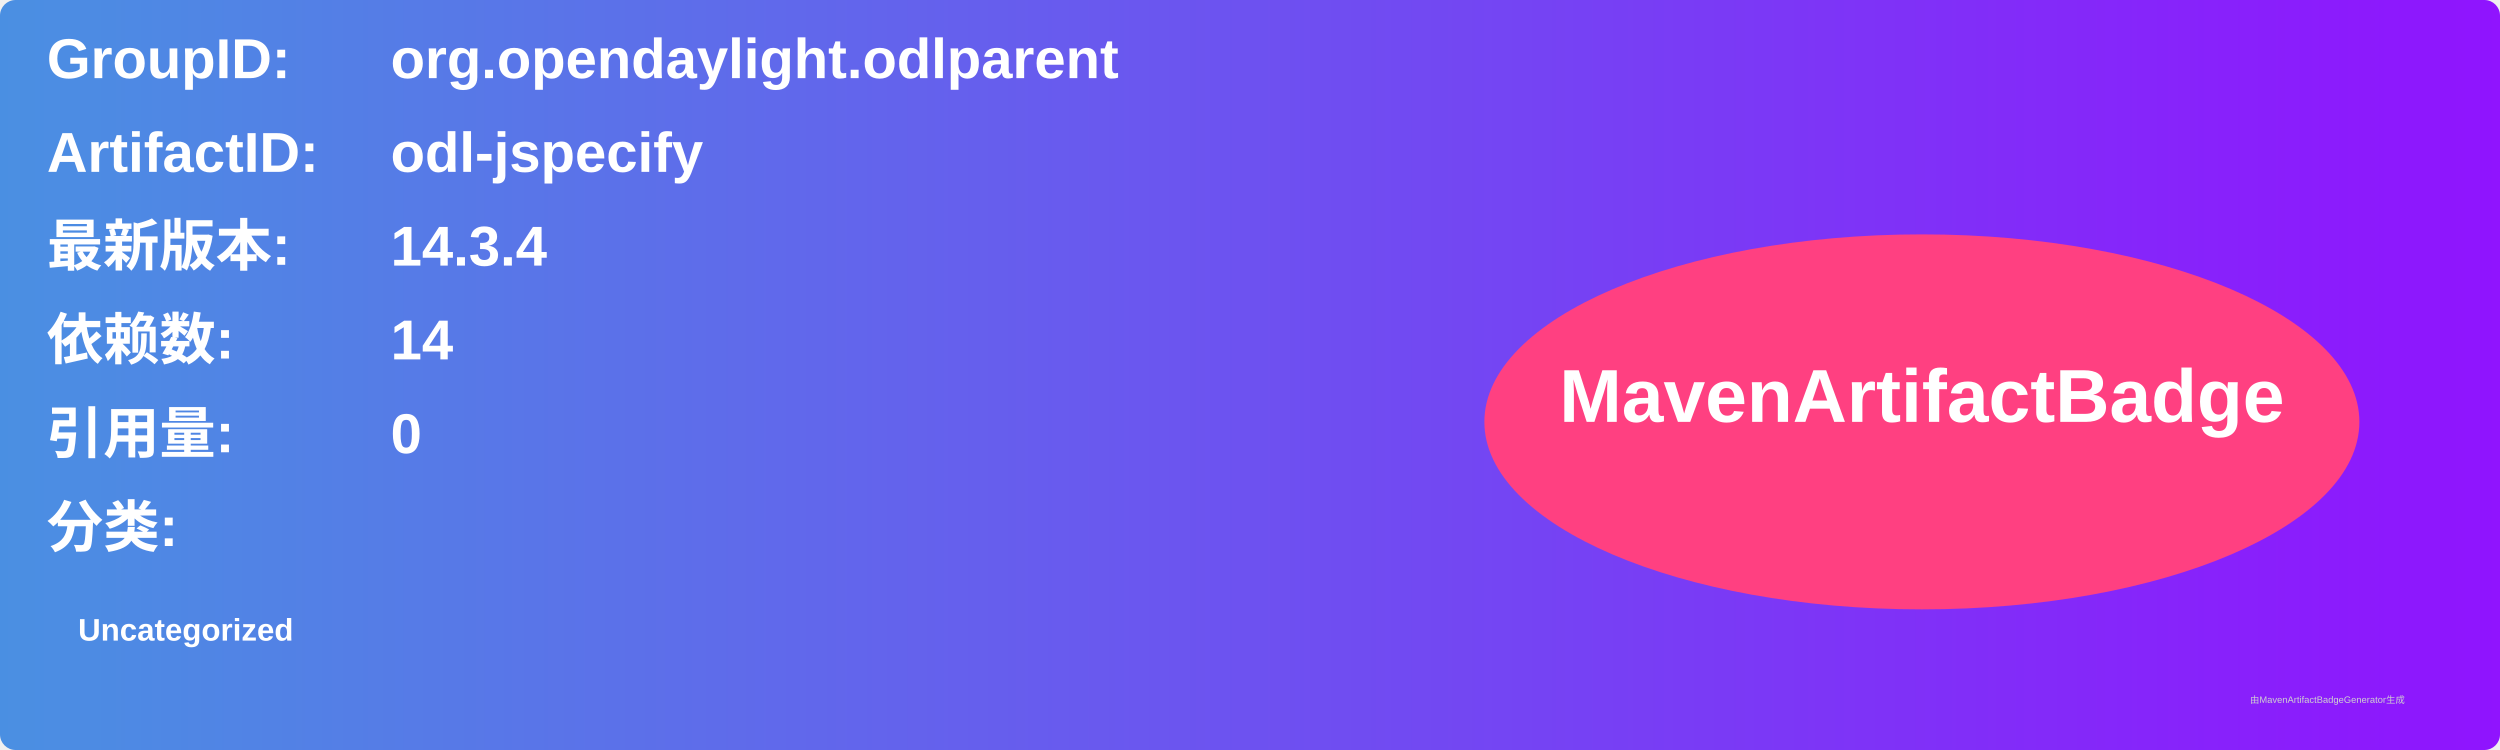
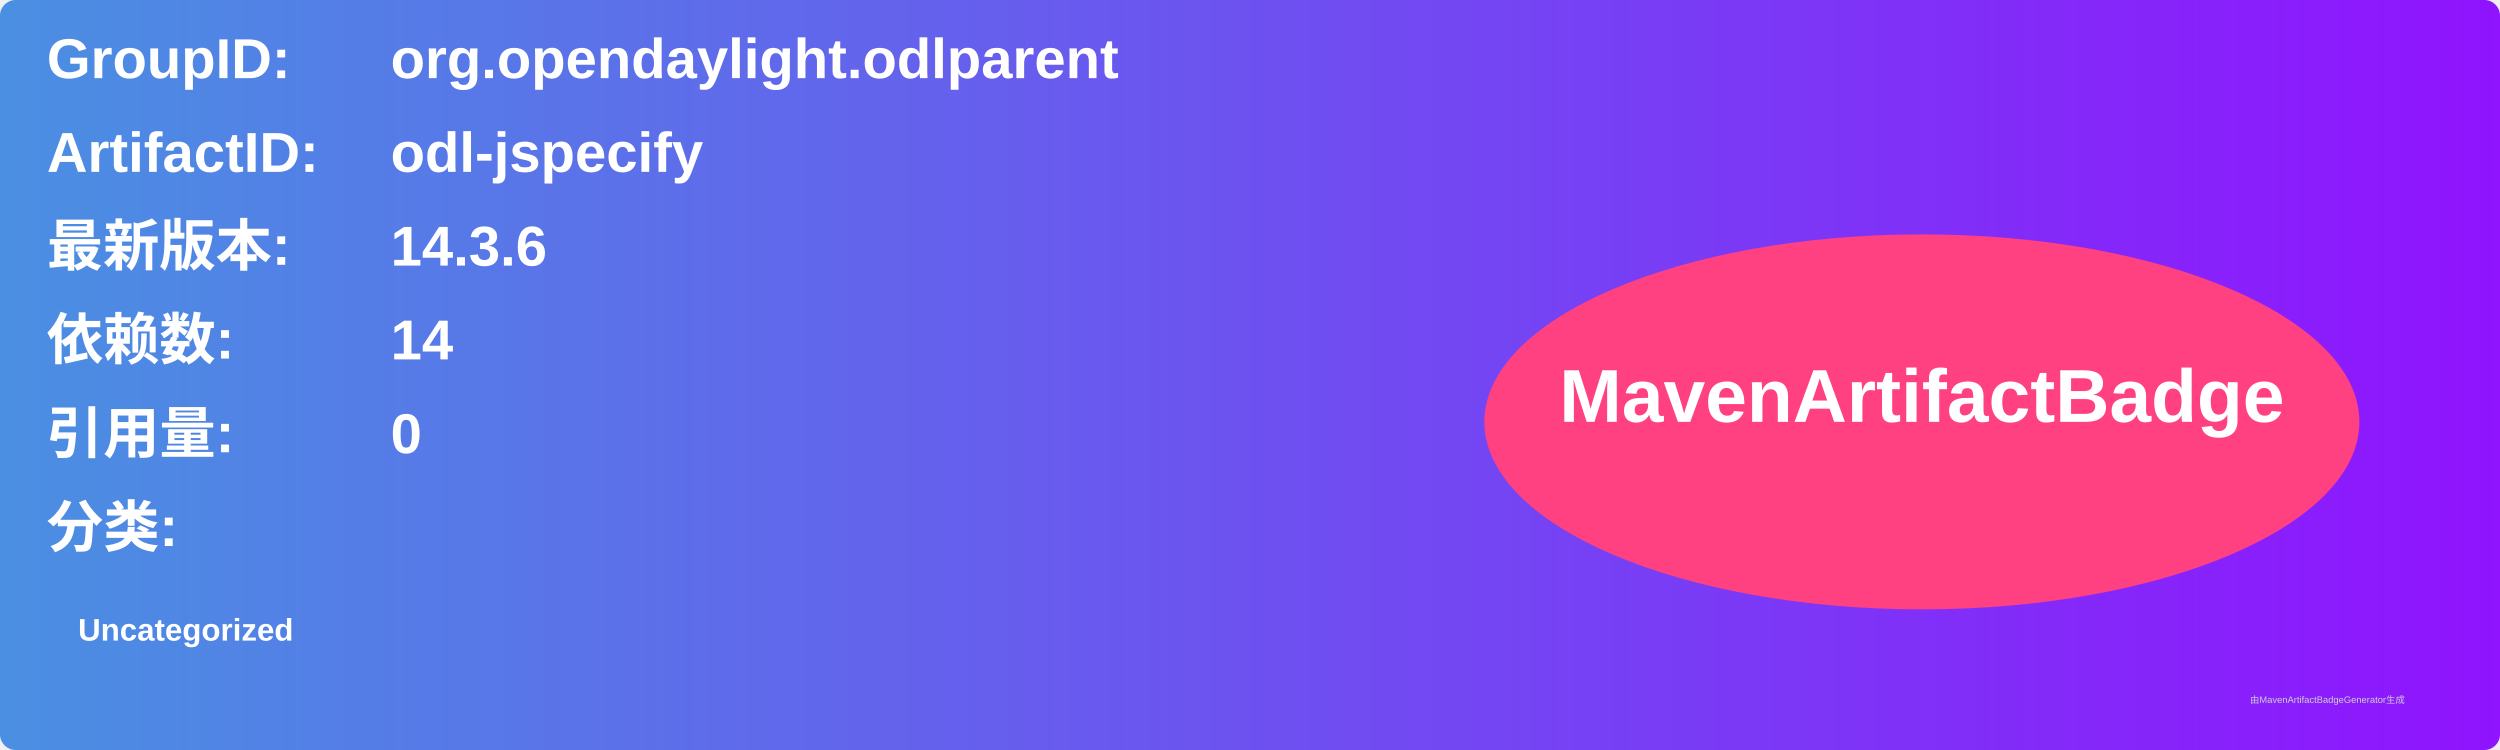
<svg xmlns="http://www.w3.org/2000/svg" width="800" height="240" viewBox="0 0 800 240">
  <linearGradient id="grad" x1="0%" y1="0%" x2="100%" y2="0%">
    <stop offset="0%" stop-color="#4a90e2" />
    <stop offset="100%" stop-color="#9013fe" />
  </linearGradient>
  <rect width="100%" height="100%" rx="5" ry="5" fill="url(#grad)" />
  <g transform="translate(15, 15)">
    <text x="0" y="10" font-family="Arial" font-size="18" fill="white" font-weight="bold" width="260">GroupID:</text>
    <text x="110" y="10" font-family="Arial" font-size="18" fill="white" font-weight="bold" width="460">org.opendaylight.odlparent</text>
    <text x="0" y="40" font-family="Arial" font-size="18" fill="white" font-weight="bold" width="260">ArtifactID:</text>
    <text x="110" y="40" font-family="Arial" font-size="18" fill="white" font-weight="bold" width="460">odl-jspecify</text>
    <text x="0" y="70" font-family="Arial" font-size="18" fill="white" font-weight="bold">最新版本:</text>
    <text x="110" y="70" font-family="Arial" font-size="18" fill="white" font-weight="bold">
-       <tspan font-weight="bold">14.3.4</tspan>
+       <tspan font-weight="bold">14.3.6</tspan>
    </text>
    <text x="0" y="100" font-family="Arial" font-size="18" fill="white" font-weight="bold">依赖数: </text>
    <text x="110" y="100" font-family="Arial" font-size="18" fill="white">
      <tspan font-weight="bold">14</tspan>
    </text>
    <text x="0" y="130" font-family="Arial" font-size="18" fill="white" font-weight="bold">引用量: </text>
    <text x="110" y="130" font-family="Arial" font-size="18" fill="white">
      <tspan font-weight="bold">0</tspan>
    </text>
    <text x="0" y="160" font-family="Arial" font-size="18" fill="white" font-weight="bold">分类:</text>
    <text x="10" y="190" font-family="Arial" font-size="10" fill="white">
      <tspan font-weight="bold">Uncategorized</tspan>
    </text>
    <ellipse cx="600" cy="120" rx="140" ry="60" fill="#ff4081" />
    <text x="600" y="120" text-anchor="middle" font-family="Arial" font-size="24" fill="white" font-weight="bold">MavenArtifactBadge</text>
  </g>
  <text x="720" y="225" font-family="Arial" font-size="3" fill="#d0d0d0">由MavenArtifactBadgeGenerator生成</text>
</svg>
